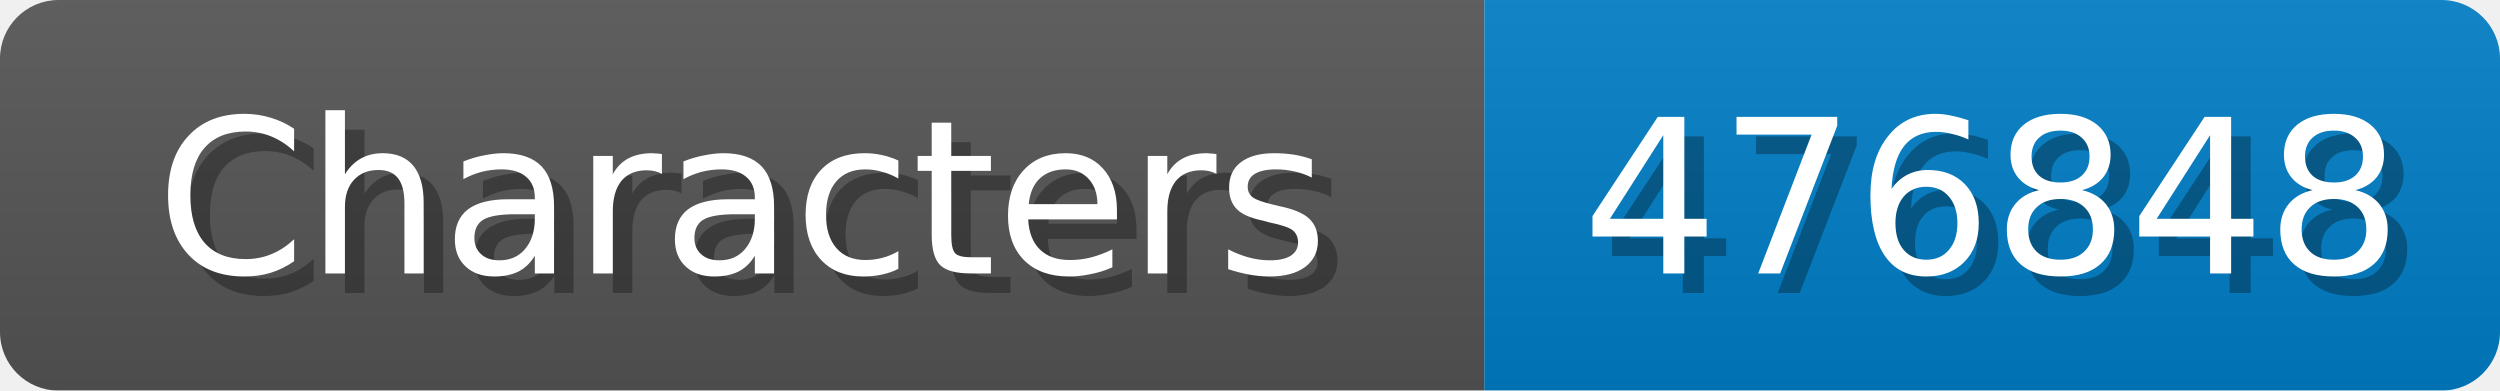
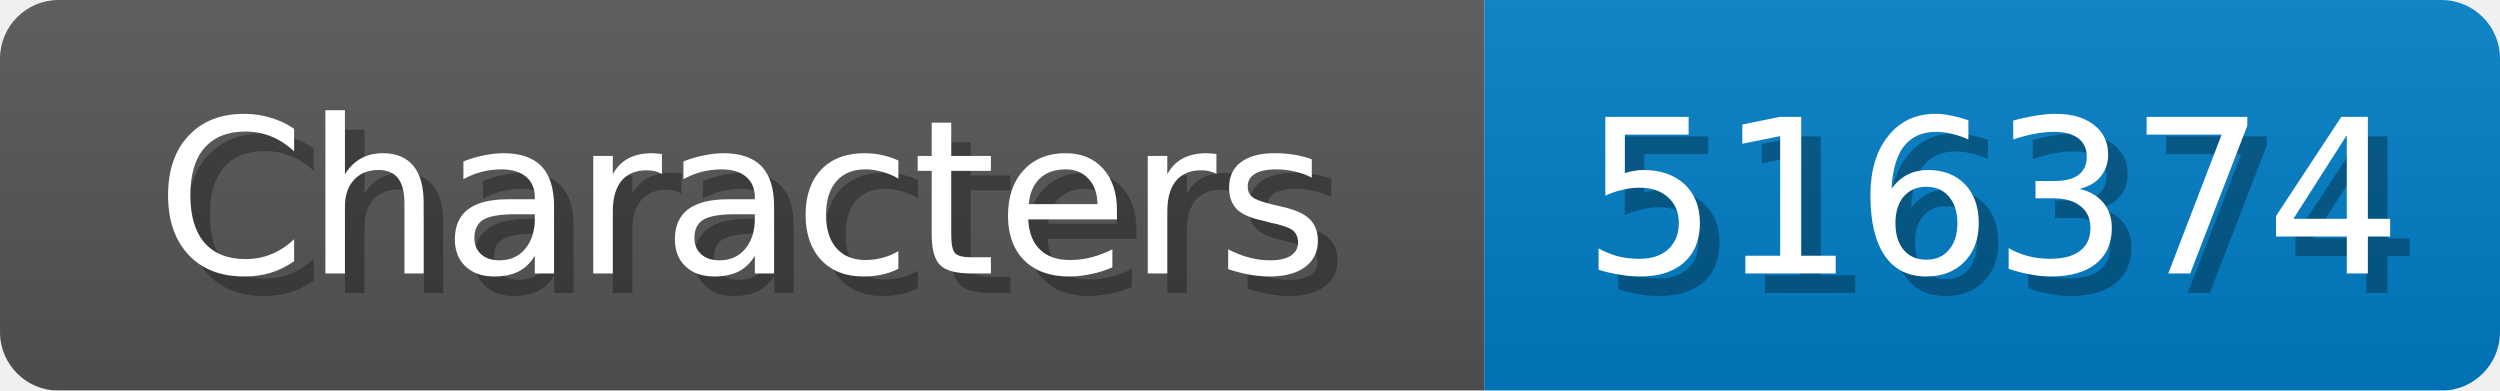
<svg xmlns="http://www.w3.org/2000/svg" width="128" height="20">
  <linearGradient id="b" x2="0" y2="100%">
    <stop offset="0" stop-color="#bbb" stop-opacity=".1" />
    <stop offset="1" stop-opacity=".1" />
  </linearGradient>
  <mask id="anybadge_1">
    <rect width="128" height="20" rx="3" fill="#fff" />
  </mask>
  <g mask="url(#anybadge_1)">
    <path fill="#555" d="M0 0h76v20H0z" />
    <path fill="#007ec6" d="M76 0h52v20H76z" />
    <path fill="url(#b)" d="M0 0h128v20H0z" />
  </g>
  <g fill="#fff" text-anchor="middle" font-family="DejaVu Sans,Verdana,Geneva,sans-serif" font-size="11">
    <text x="39.0" y="15" fill="#010101" fill-opacity=".3">Characters</text>
    <text x="38.0" y="14">Characters</text>
  </g>
  <g fill="#fff" text-anchor="middle" font-family="DejaVu Sans,Verdana,Geneva,sans-serif" font-size="11">
-     <text x="103.0" y="15" fill="#010101" fill-opacity=".3">476848</text>
-     <text x="102.0" y="14">476848</text>
+     <text x="103.0" y="15" fill="#010101" fill-opacity=".3">516374</text>
+     <text x="102.0" y="14">516374</text>
  </g>
</svg>
